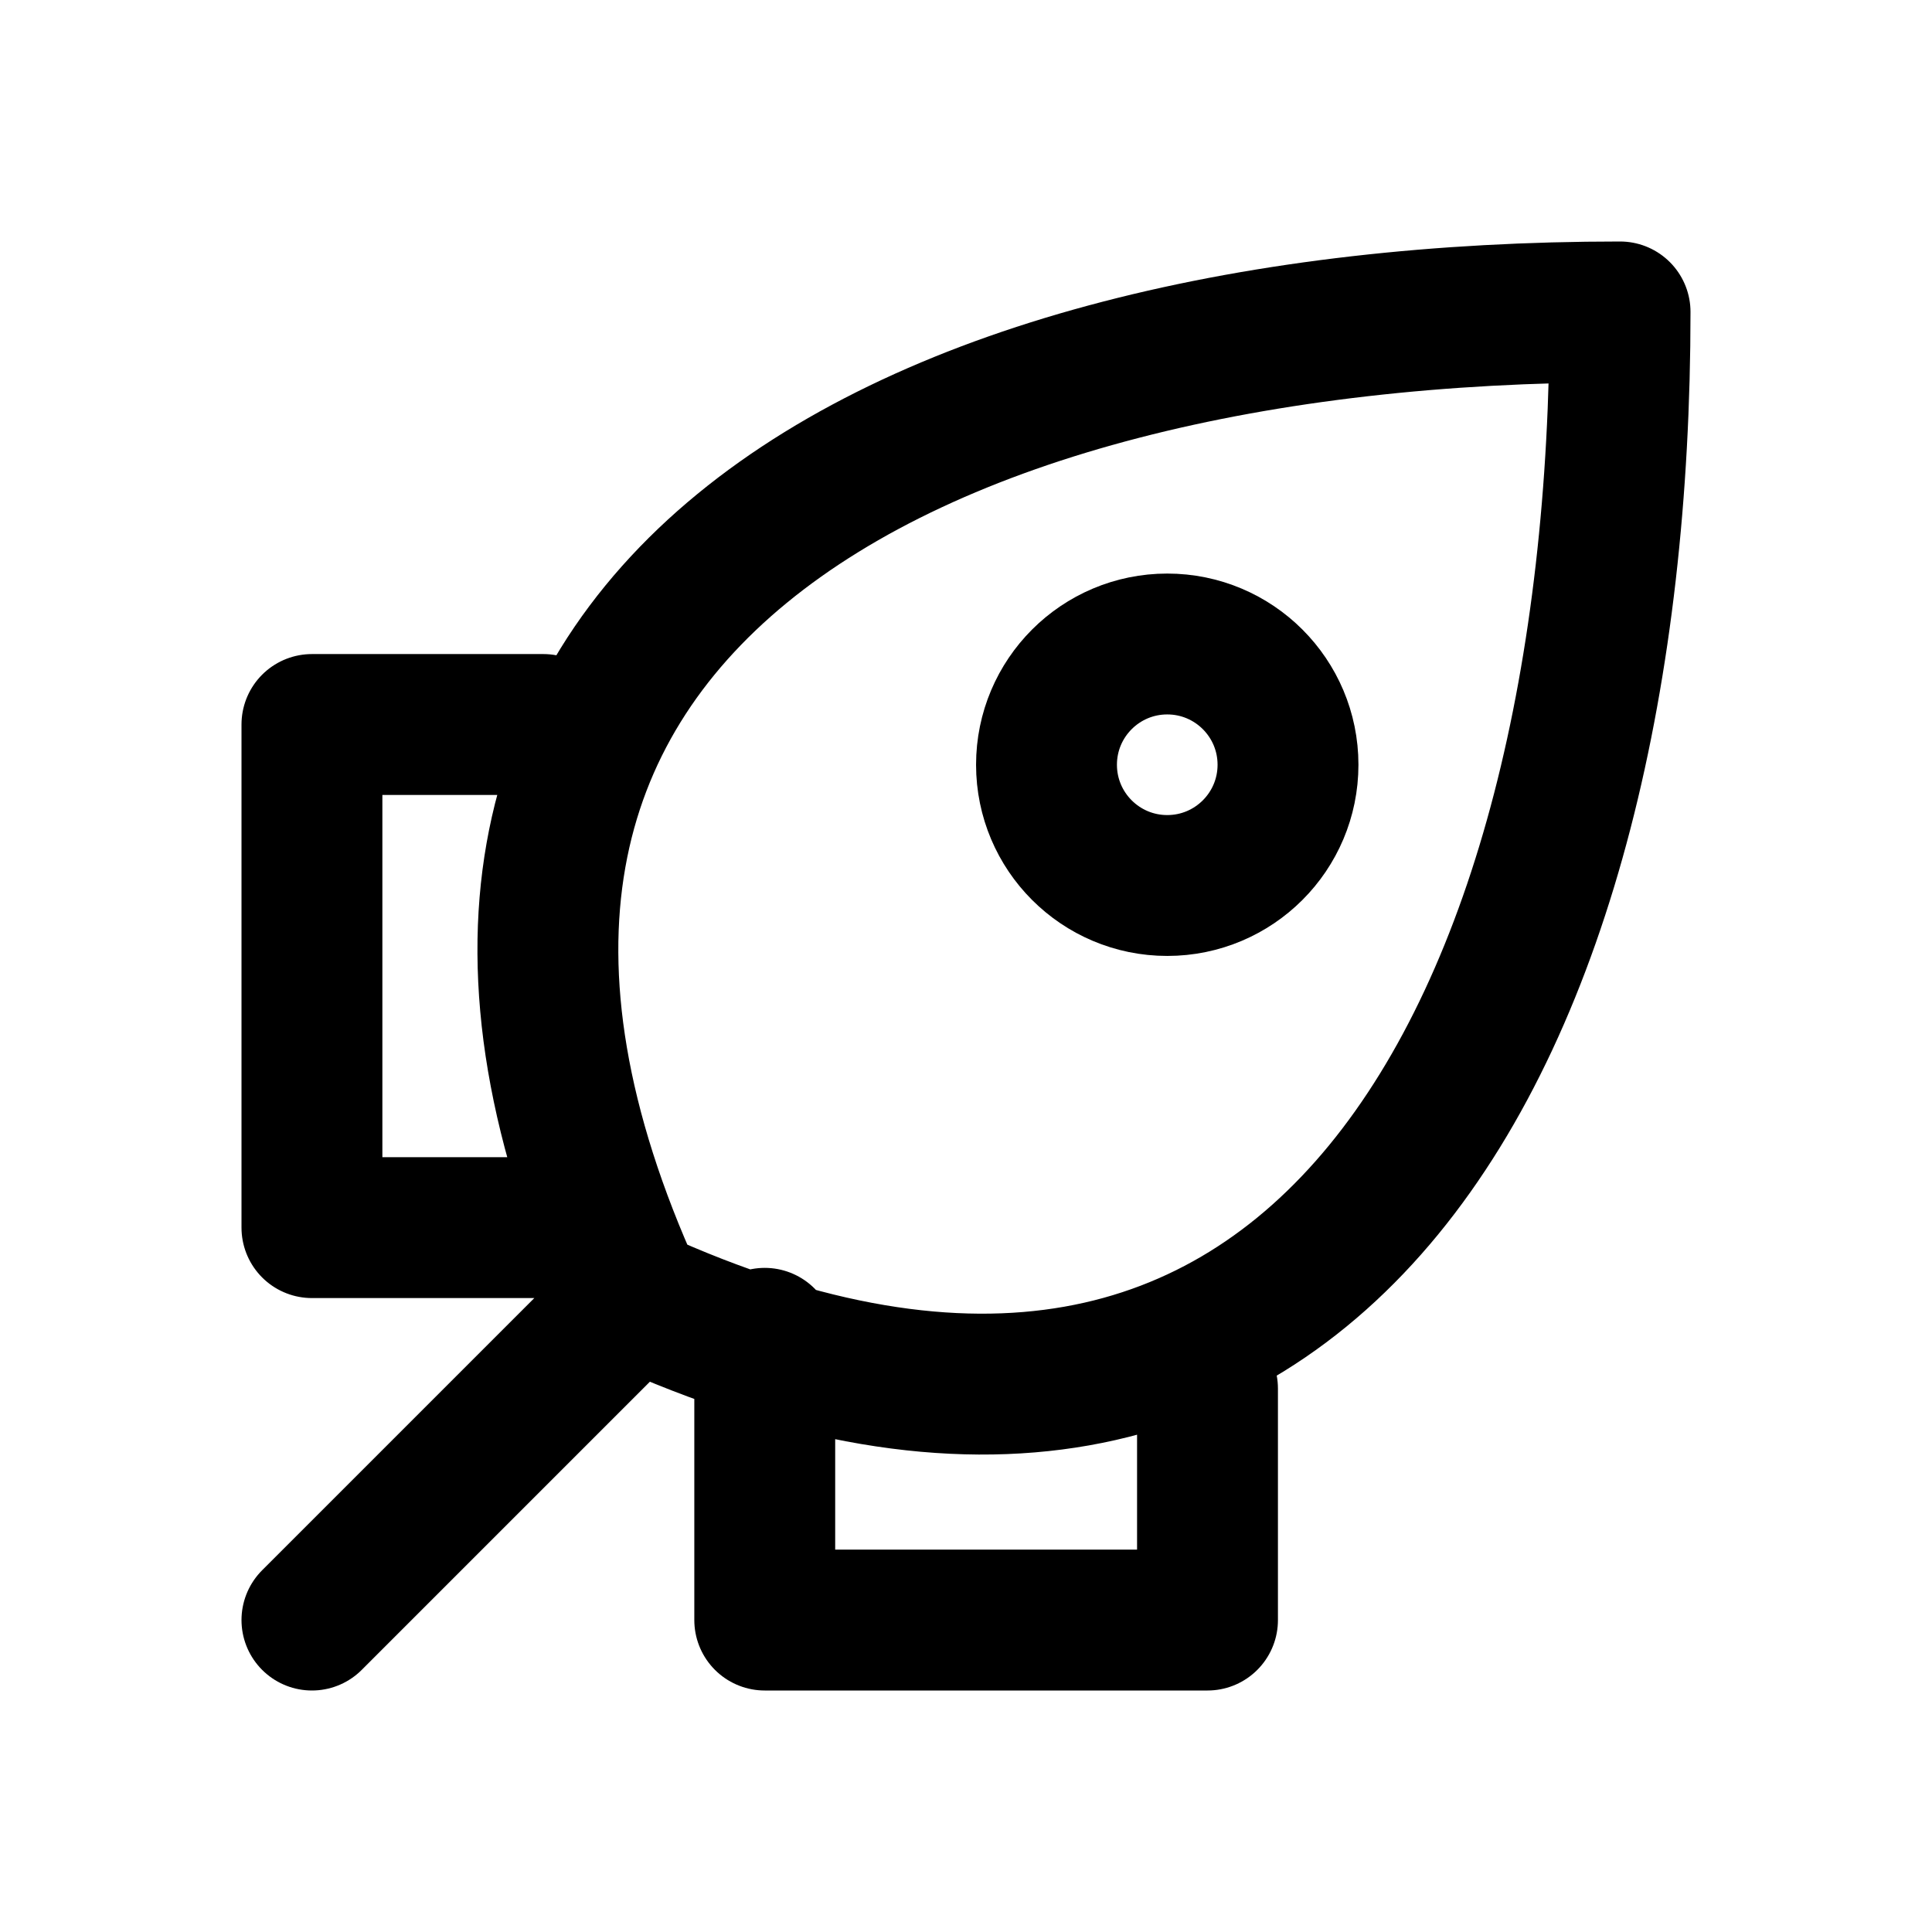
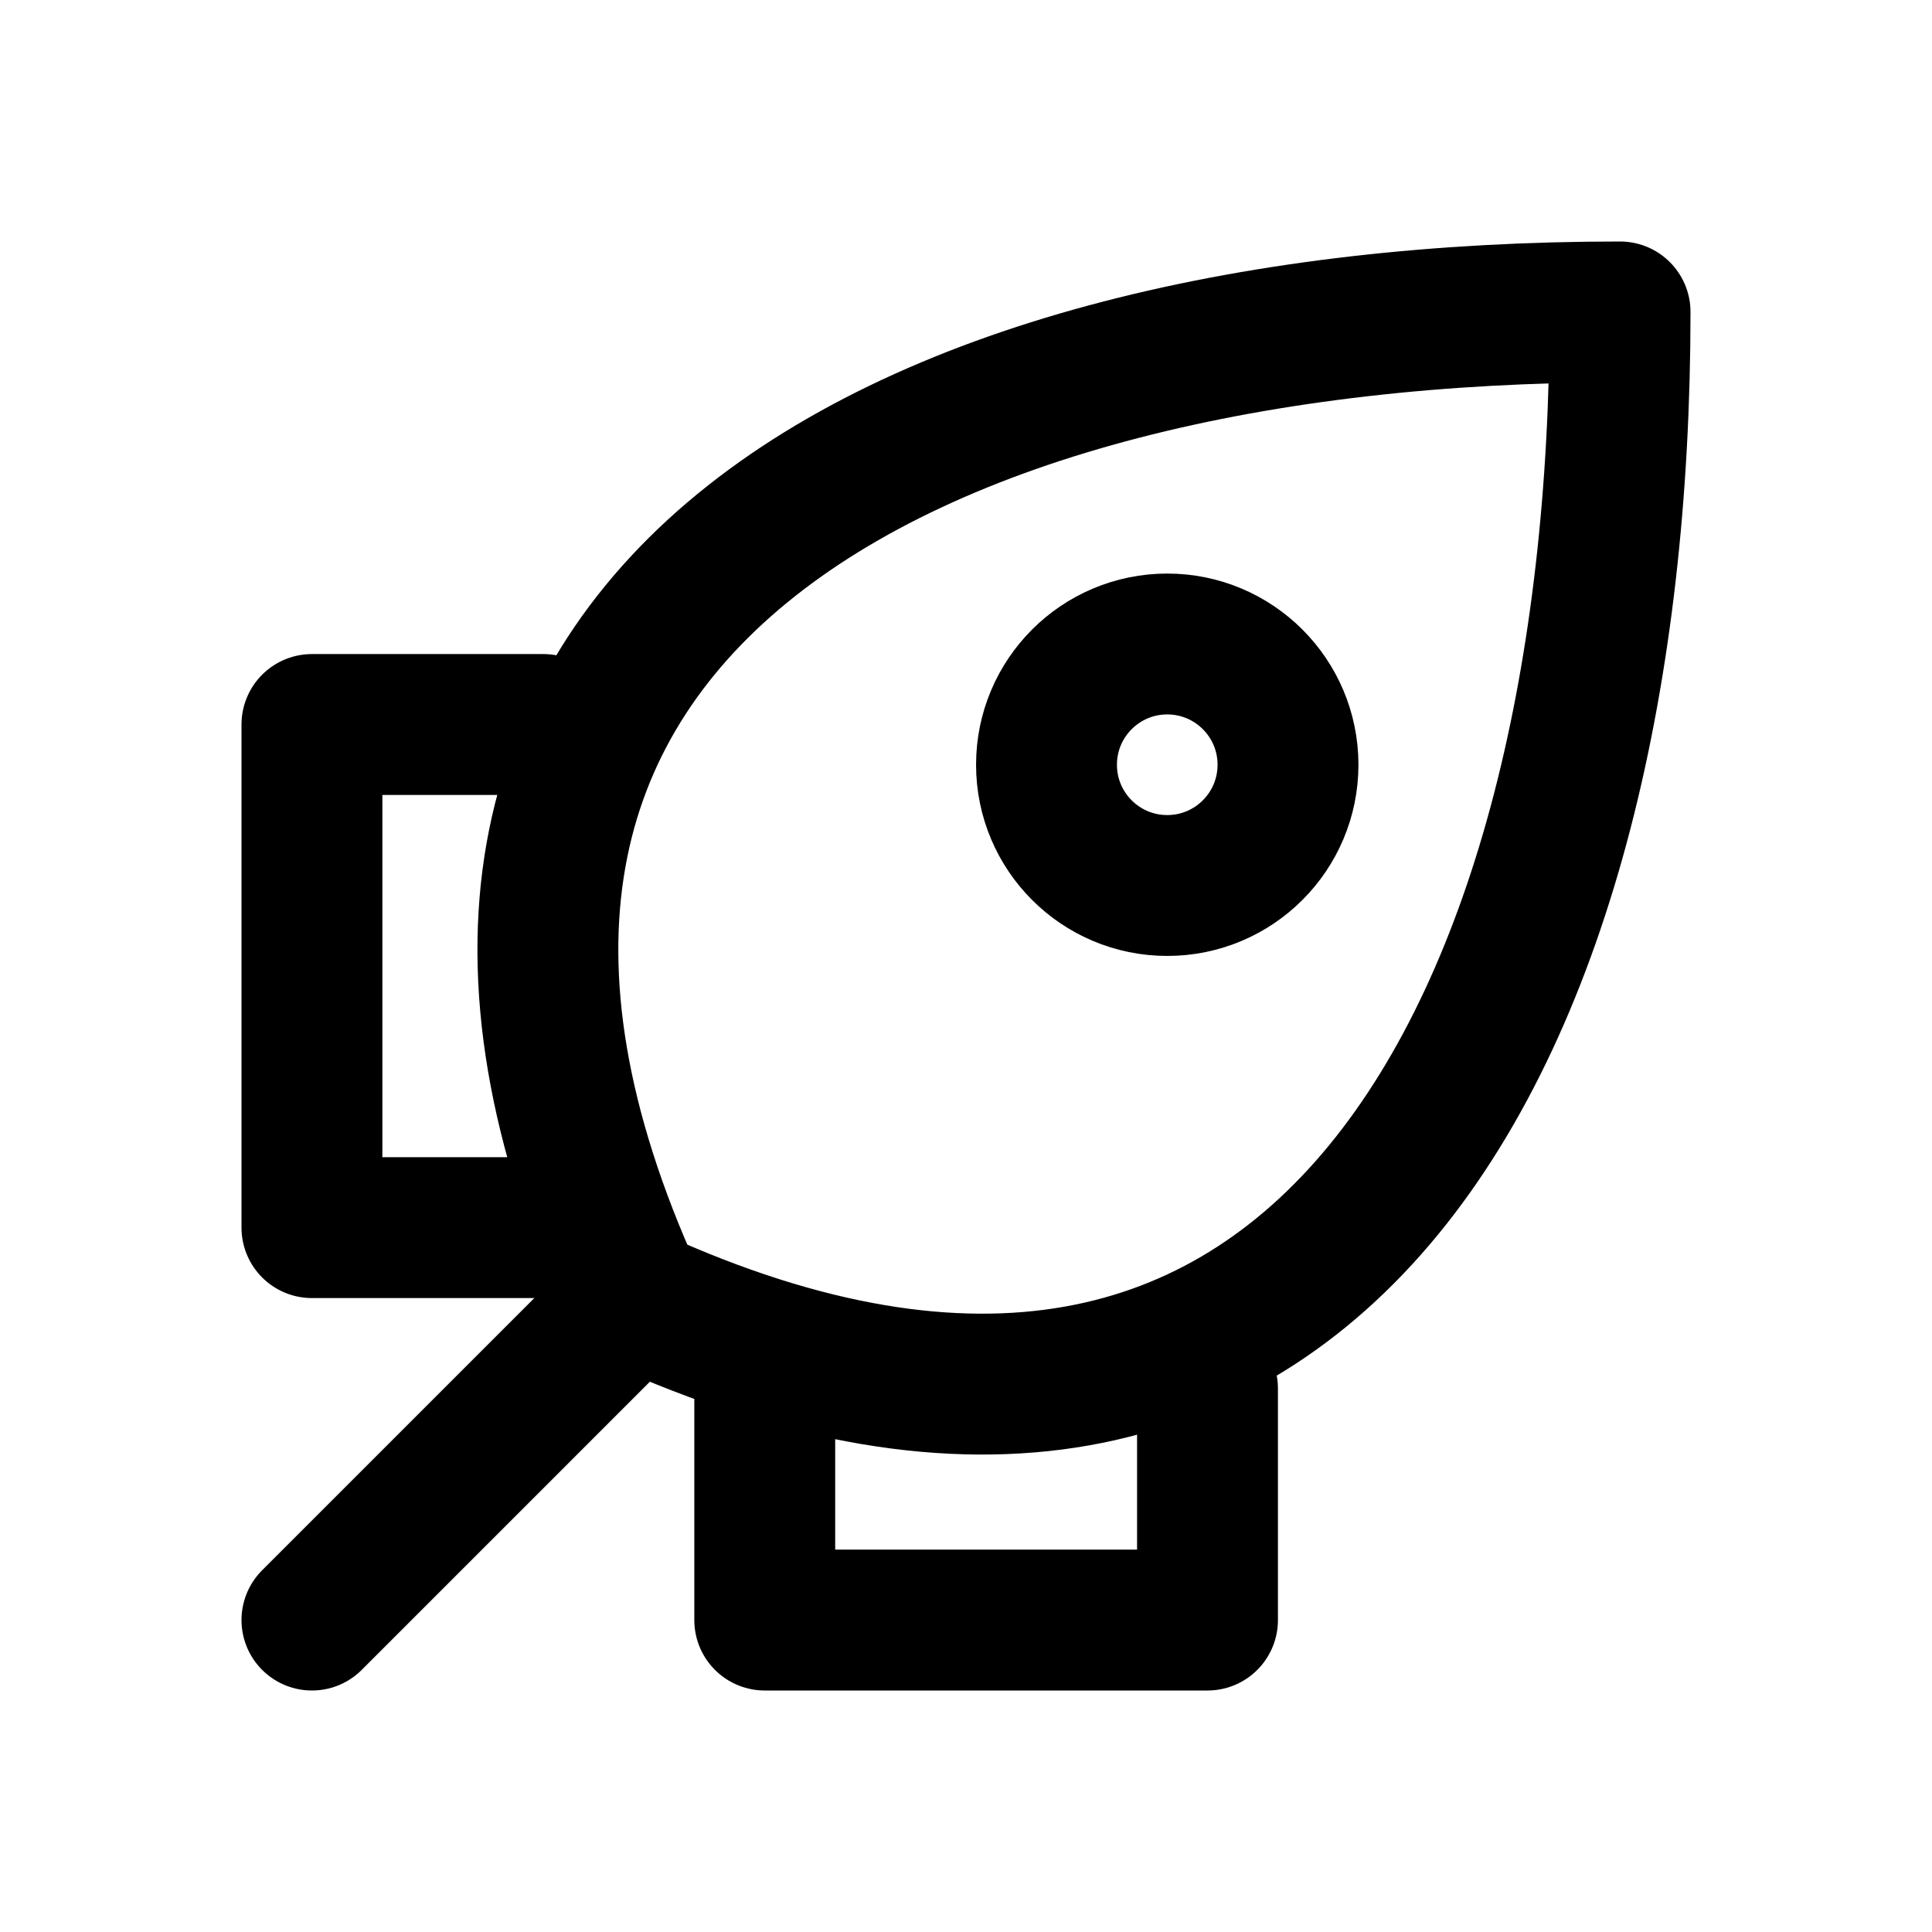
<svg xmlns="http://www.w3.org/2000/svg" width="24" height="24" viewBox="0 0 24 24" fill="none" stroke="currentColor" stroke-width="1.75" stroke-linecap="round" stroke-linejoin="round" aria-hidden="true" focusable="false">
-   <path d="M7.875 16.125C4 7.625 11.25 3.875 20.125 3.875 20.125 12.75 16.375 20 7.875 16.125ZM7.875 16.125L3.875 20.125M6.75 9H3.875V15.25H7.375M15 17.25V20.125H9.5V16.625" />
+   <path d="M7.875 16.125C4 7.625 11.25 3.875 20.125 3.875 20.125 12.75 16.375 20 7.875 16.125ZM7.875 16.125L3.875 20.125M6.75 9H3.875V15.25H7.375M15 17.25V20.125H9.5Q9.5 18 9.5 16.751" />
  <circle cx="14.5" cy="9.5" r="1.5" />
</svg>
